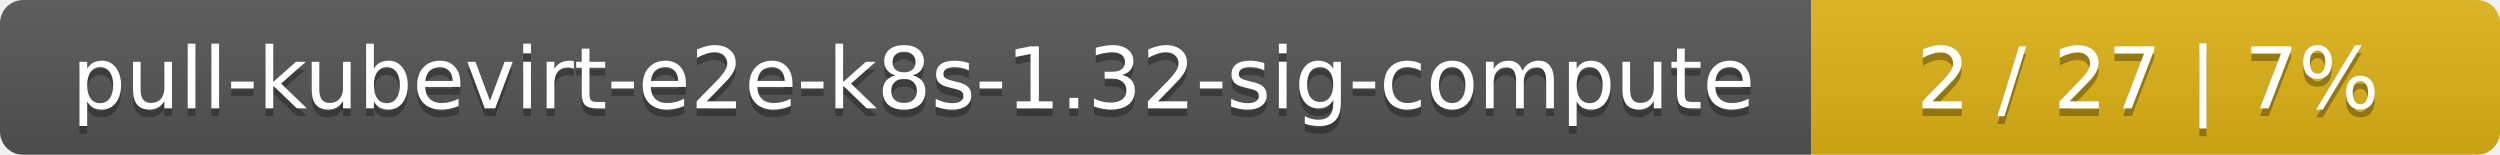
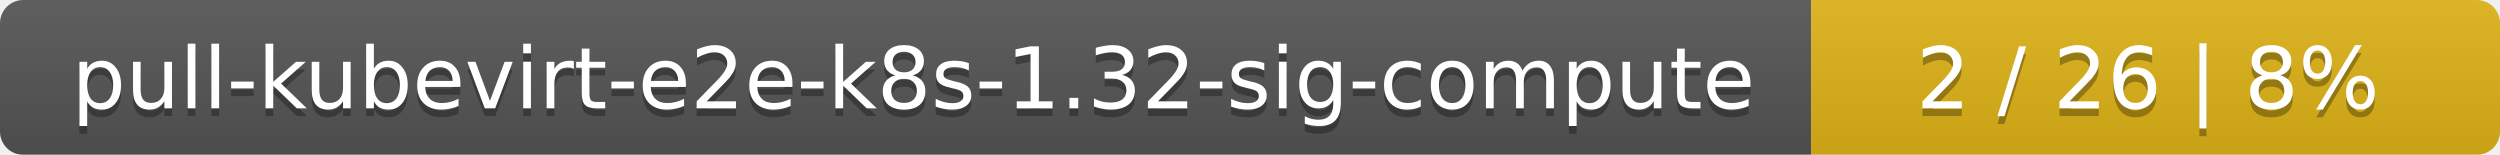
<svg xmlns="http://www.w3.org/2000/svg" width="323" height="20">
  <linearGradient id="smooth" x2="0" y2="100%">
    <stop offset="0" stop-color="#bbb" stop-opacity=".1" />
    <stop offset="1" stop-opacity=".1" />
  </linearGradient>
  <mask id="round">
    <rect width="323" height="20" rx="3" fill="#fff" />
  </mask>
  <g mask="url(#round)">
    <rect width="234" height="20" fill="#555" />
    <rect x="234" width="89" height="20" fill="#dfb317" />
    <rect width="323" height="20" fill="url(#smooth)" />
  </g>
  <g fill="#fff" text-anchor="middle" font-family="DejaVu Sans,Verdana,Geneva,sans-serif" font-size="11">
    <text x="118" y="15" fill="#010101" fill-opacity=".3">pull-kubevirt-e2e-k8s-1.32-sig-compute</text>
    <text x="118" y="14">pull-kubevirt-e2e-k8s-1.32-sig-compute</text>
-     <text x="277.5" y="15" fill="#010101" fill-opacity=".3">2 / 27    |    7%</text>
-     <text x="277.5" y="14">2 / 27    |    7%</text>
+     <text x="277.5" y="15" fill="#010101" fill-opacity=".3">2 / 26    |    8%</text>
+     <text x="277.5" y="14">2 / 26    |    8%</text>
  </g>
</svg>
